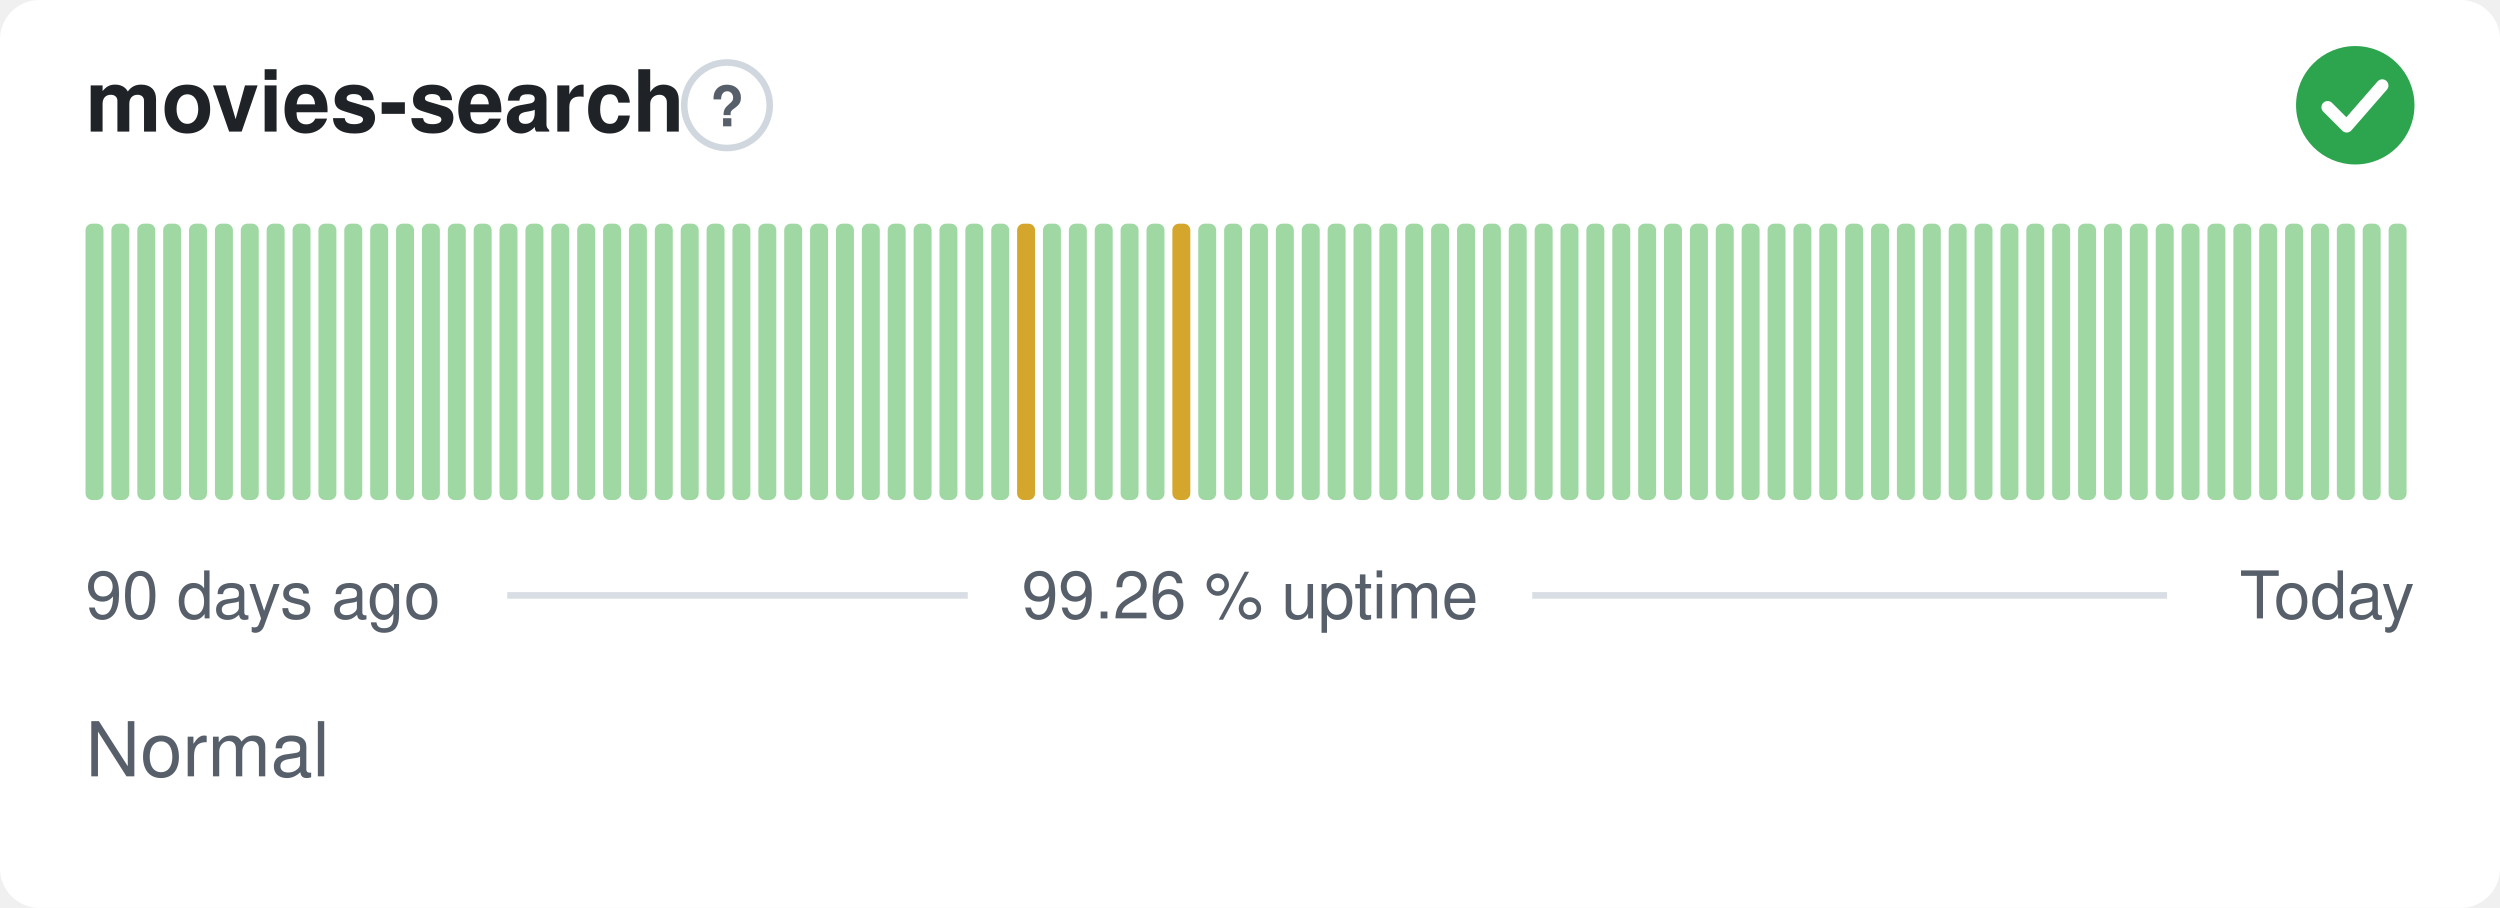
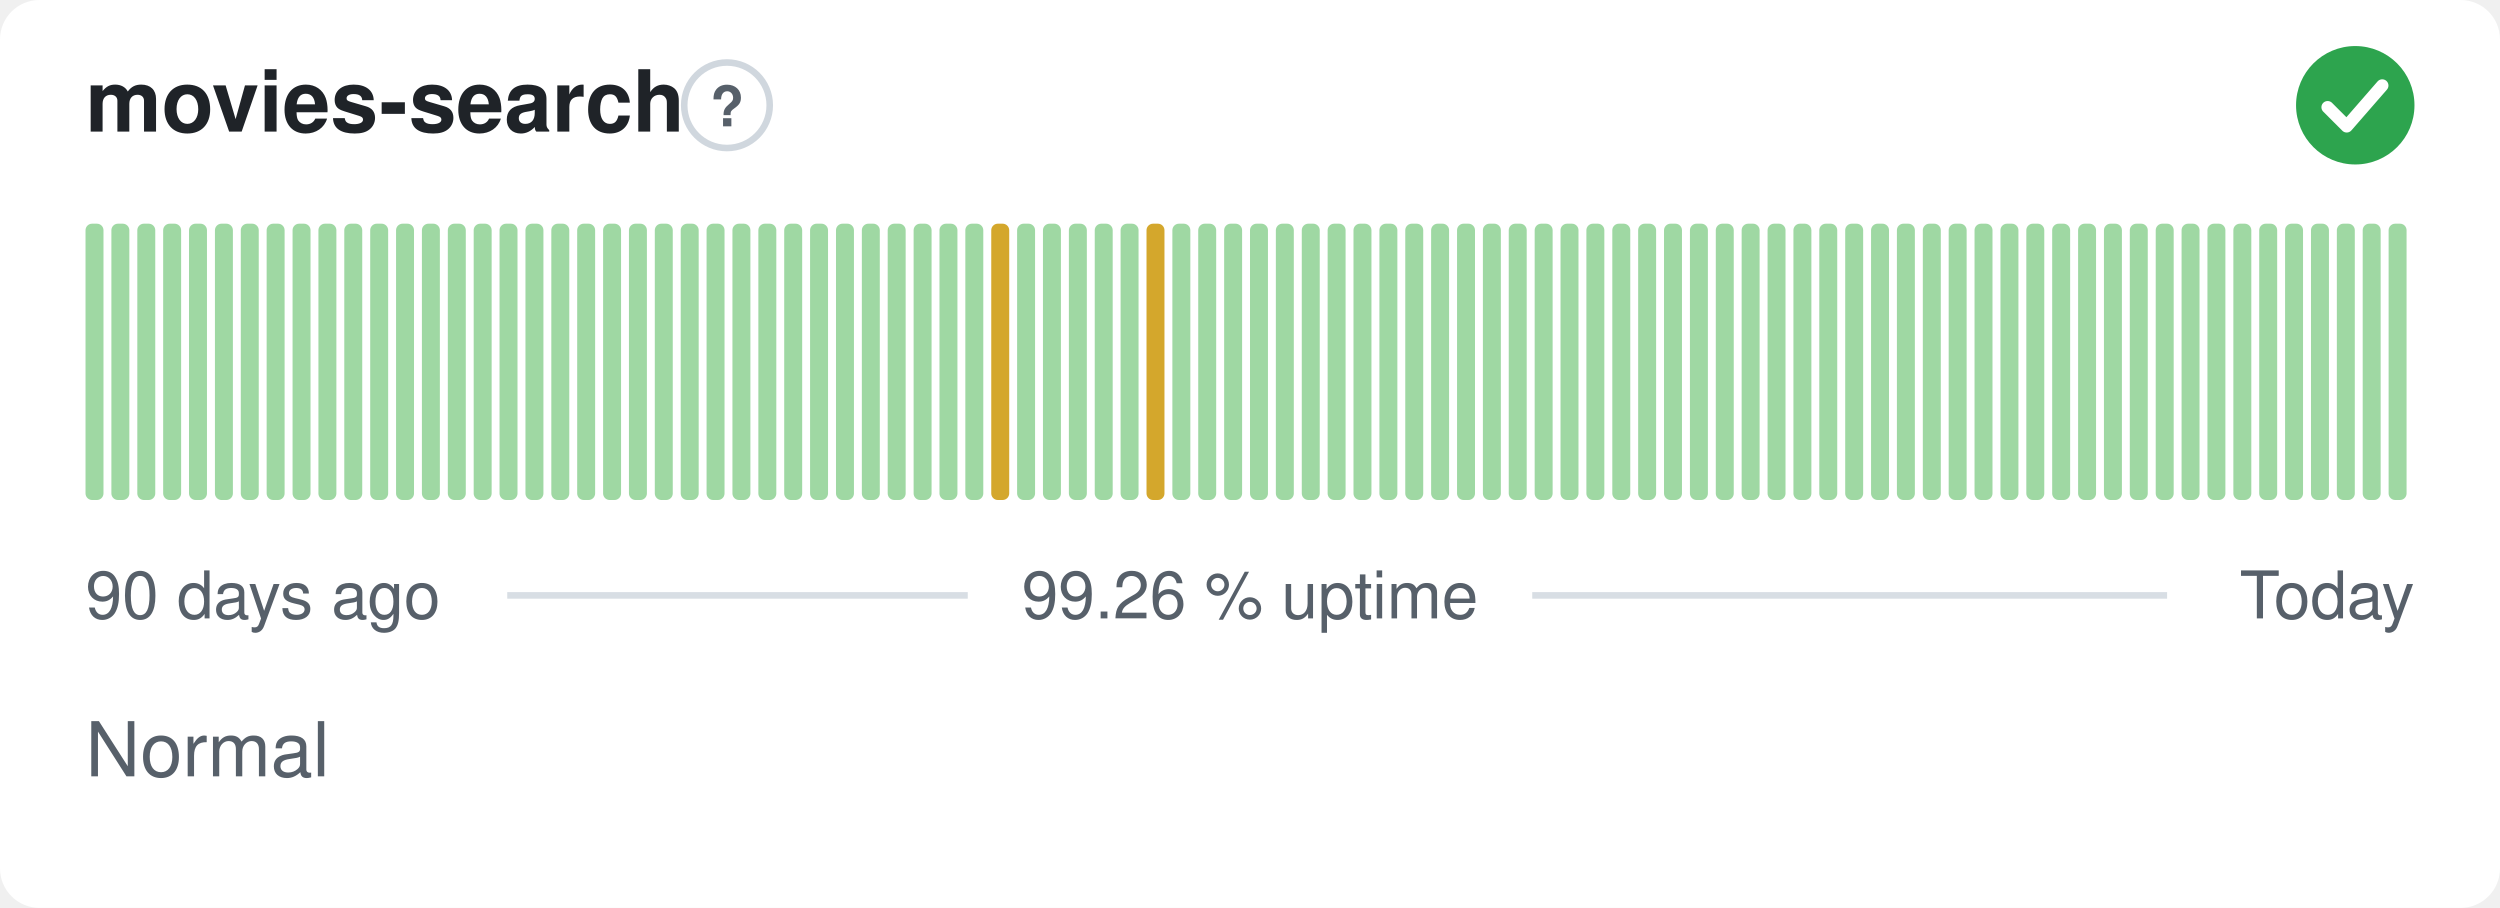
<svg xmlns="http://www.w3.org/2000/svg" width="380" height="138" viewBox="0 0 380 138" role="img" aria-label="movies-search: Normal, 99.26 % uptime over the last 90 days" font-family="-apple-system,BlinkMacSystemFont,'Segoe UI',Helvetica,Arial,sans-serif">
  <style>
    @media (prefers-color-scheme: dark) {
      .bg { fill: #0d1117 }
      .title { fill: #e6edf3 }
      .muted { fill: #8b949e }
      .hint { stroke: #30363d }
      .rule { stroke: #30363d }
      .nodata { fill: #21262d }
    }
  </style>
  <rect class="bg" width="380" height="138" rx="6" fill="#ffffff" />
  <text class="title" x="13" y="20" font-size="13" font-weight="600" fill="#1f2328">movies-search</text>
  <circle class="hint" cx="110.5" cy="16" r="6.5" fill="none" stroke="#d0d7de" stroke-width="1" />
  <text class="muted" x="110.5" y="19.2" text-anchor="middle" font-size="8.5" font-weight="700" fill="#57606a">?</text>
  <circle cx="358" cy="16" r="9" fill="#2da44e" />
  <path d="M353.80 16.30l2.90 2.90 5.40 -6.20" fill="none" stroke="#fff" stroke-width="1.89" stroke-linecap="round" stroke-linejoin="round" />
  <rect x="13.00" y="34.00" width="2.73" height="42.00" rx="1" fill="#9fd8a3" />
  <rect x="16.93" y="34.00" width="2.73" height="42.00" rx="1" fill="#9fd8a3" />
  <rect x="20.87" y="34.00" width="2.73" height="42.00" rx="1" fill="#9fd8a3" />
  <rect x="24.80" y="34.00" width="2.73" height="42.00" rx="1" fill="#9fd8a3" />
  <rect x="28.73" y="34.00" width="2.73" height="42.00" rx="1" fill="#9fd8a3" />
  <rect x="32.67" y="34.00" width="2.73" height="42.00" rx="1" fill="#9fd8a3" />
  <rect x="36.60" y="34.00" width="2.73" height="42.00" rx="1" fill="#9fd8a3" />
  <rect x="40.53" y="34.00" width="2.73" height="42.00" rx="1" fill="#9fd8a3" />
  <rect x="44.47" y="34.00" width="2.73" height="42.00" rx="1" fill="#9fd8a3" />
  <rect x="48.40" y="34.00" width="2.73" height="42.00" rx="1" fill="#9fd8a3" />
  <rect x="52.33" y="34.00" width="2.73" height="42.00" rx="1" fill="#9fd8a3" />
  <rect x="56.27" y="34.00" width="2.73" height="42.00" rx="1" fill="#9fd8a3" />
  <rect x="60.20" y="34.00" width="2.73" height="42.00" rx="1" fill="#9fd8a3" />
  <rect x="64.13" y="34.00" width="2.73" height="42.00" rx="1" fill="#9fd8a3" />
  <rect x="68.07" y="34.00" width="2.73" height="42.00" rx="1" fill="#9fd8a3" />
  <rect x="72.00" y="34.00" width="2.73" height="42.00" rx="1" fill="#9fd8a3" />
  <rect x="75.93" y="34.00" width="2.73" height="42.00" rx="1" fill="#9fd8a3" />
  <rect x="79.87" y="34.00" width="2.73" height="42.00" rx="1" fill="#9fd8a3" />
  <rect x="83.80" y="34.00" width="2.73" height="42.00" rx="1" fill="#9fd8a3" />
  <rect x="87.73" y="34.00" width="2.73" height="42.00" rx="1" fill="#9fd8a3" />
  <rect x="91.67" y="34.00" width="2.73" height="42.00" rx="1" fill="#9fd8a3" />
  <rect x="95.60" y="34.00" width="2.73" height="42.00" rx="1" fill="#9fd8a3" />
  <rect x="99.53" y="34.00" width="2.73" height="42.00" rx="1" fill="#9fd8a3" />
  <rect x="103.47" y="34.00" width="2.73" height="42.00" rx="1" fill="#9fd8a3" />
  <rect x="107.40" y="34.00" width="2.73" height="42.00" rx="1" fill="#9fd8a3" />
  <rect x="111.33" y="34.00" width="2.73" height="42.00" rx="1" fill="#9fd8a3" />
  <rect x="115.27" y="34.00" width="2.73" height="42.00" rx="1" fill="#9fd8a3" />
  <rect x="119.20" y="34.00" width="2.73" height="42.00" rx="1" fill="#9fd8a3" />
  <rect x="123.13" y="34.00" width="2.73" height="42.00" rx="1" fill="#9fd8a3" />
  <rect x="127.07" y="34.00" width="2.73" height="42.00" rx="1" fill="#9fd8a3" />
  <rect x="131.00" y="34.00" width="2.73" height="42.00" rx="1" fill="#9fd8a3" />
  <rect x="134.93" y="34.00" width="2.73" height="42.00" rx="1" fill="#9fd8a3" />
  <rect x="138.87" y="34.00" width="2.73" height="42.00" rx="1" fill="#9fd8a3" />
  <rect x="142.80" y="34.00" width="2.73" height="42.00" rx="1" fill="#9fd8a3" />
  <rect x="146.73" y="34.00" width="2.73" height="42.00" rx="1" fill="#9fd8a3" />
-   <rect x="150.67" y="34.00" width="2.73" height="42.00" rx="1" fill="#9fd8a3" />
-   <rect x="154.60" y="34.00" width="2.73" height="42.00" rx="1" fill="#d4a72c" />
+   <rect x="150.67" y="34.00" width="2.73" height="42.00" rx="1" fill="#d4a72c" />
+   <rect x="154.60" y="34.00" width="2.73" height="42.00" rx="1" fill="#9fd8a3" />
  <rect x="158.53" y="34.00" width="2.73" height="42.00" rx="1" fill="#9fd8a3" />
  <rect x="162.47" y="34.00" width="2.73" height="42.00" rx="1" fill="#9fd8a3" />
  <rect x="166.40" y="34.00" width="2.73" height="42.00" rx="1" fill="#9fd8a3" />
  <rect x="170.33" y="34.00" width="2.73" height="42.00" rx="1" fill="#9fd8a3" />
-   <rect x="174.27" y="34.00" width="2.73" height="42.00" rx="1" fill="#9fd8a3" />
-   <rect x="178.20" y="34.00" width="2.73" height="42.00" rx="1" fill="#d4a72c" />
+   <rect x="174.27" y="34.00" width="2.73" height="42.00" rx="1" fill="#d4a72c" />
+   <rect x="178.20" y="34.00" width="2.73" height="42.00" rx="1" fill="#9fd8a3" />
  <rect x="182.13" y="34.00" width="2.73" height="42.00" rx="1" fill="#9fd8a3" />
  <rect x="186.07" y="34.00" width="2.73" height="42.00" rx="1" fill="#9fd8a3" />
  <rect x="190.00" y="34.00" width="2.73" height="42.00" rx="1" fill="#9fd8a3" />
  <rect x="193.93" y="34.00" width="2.73" height="42.00" rx="1" fill="#9fd8a3" />
  <rect x="197.87" y="34.00" width="2.73" height="42.00" rx="1" fill="#9fd8a3" />
  <rect x="201.80" y="34.00" width="2.73" height="42.00" rx="1" fill="#9fd8a3" />
  <rect x="205.73" y="34.00" width="2.73" height="42.00" rx="1" fill="#9fd8a3" />
  <rect x="209.67" y="34.00" width="2.73" height="42.00" rx="1" fill="#9fd8a3" />
  <rect x="213.60" y="34.00" width="2.73" height="42.00" rx="1" fill="#9fd8a3" />
  <rect x="217.53" y="34.00" width="2.73" height="42.00" rx="1" fill="#9fd8a3" />
  <rect x="221.47" y="34.00" width="2.73" height="42.00" rx="1" fill="#9fd8a3" />
  <rect x="225.40" y="34.00" width="2.73" height="42.00" rx="1" fill="#9fd8a3" />
  <rect x="229.33" y="34.00" width="2.73" height="42.00" rx="1" fill="#9fd8a3" />
  <rect x="233.27" y="34.00" width="2.73" height="42.00" rx="1" fill="#9fd8a3" />
  <rect x="237.20" y="34.00" width="2.73" height="42.00" rx="1" fill="#9fd8a3" />
  <rect x="241.13" y="34.00" width="2.73" height="42.00" rx="1" fill="#9fd8a3" />
  <rect x="245.07" y="34.00" width="2.73" height="42.00" rx="1" fill="#9fd8a3" />
  <rect x="249.00" y="34.00" width="2.73" height="42.00" rx="1" fill="#9fd8a3" />
  <rect x="252.93" y="34.00" width="2.73" height="42.00" rx="1" fill="#9fd8a3" />
  <rect x="256.87" y="34.00" width="2.73" height="42.00" rx="1" fill="#9fd8a3" />
  <rect x="260.80" y="34.00" width="2.73" height="42.00" rx="1" fill="#9fd8a3" />
  <rect x="264.73" y="34.00" width="2.73" height="42.00" rx="1" fill="#9fd8a3" />
  <rect x="268.67" y="34.00" width="2.73" height="42.00" rx="1" fill="#9fd8a3" />
  <rect x="272.60" y="34.00" width="2.73" height="42.00" rx="1" fill="#9fd8a3" />
  <rect x="276.53" y="34.00" width="2.73" height="42.00" rx="1" fill="#9fd8a3" />
  <rect x="280.47" y="34.00" width="2.73" height="42.00" rx="1" fill="#9fd8a3" />
  <rect x="284.40" y="34.00" width="2.73" height="42.00" rx="1" fill="#9fd8a3" />
  <rect x="288.33" y="34.00" width="2.73" height="42.00" rx="1" fill="#9fd8a3" />
  <rect x="292.27" y="34.00" width="2.73" height="42.00" rx="1" fill="#9fd8a3" />
  <rect x="296.20" y="34.00" width="2.73" height="42.00" rx="1" fill="#9fd8a3" />
  <rect x="300.13" y="34.00" width="2.73" height="42.00" rx="1" fill="#9fd8a3" />
  <rect x="304.07" y="34.00" width="2.73" height="42.00" rx="1" fill="#9fd8a3" />
  <rect x="308.00" y="34.00" width="2.73" height="42.00" rx="1" fill="#9fd8a3" />
  <rect x="311.93" y="34.00" width="2.73" height="42.00" rx="1" fill="#9fd8a3" />
  <rect x="315.87" y="34.00" width="2.73" height="42.00" rx="1" fill="#9fd8a3" />
  <rect x="319.80" y="34.00" width="2.73" height="42.00" rx="1" fill="#9fd8a3" />
  <rect x="323.73" y="34.00" width="2.73" height="42.00" rx="1" fill="#9fd8a3" />
  <rect x="327.67" y="34.00" width="2.73" height="42.00" rx="1" fill="#9fd8a3" />
  <rect x="331.60" y="34.00" width="2.73" height="42.00" rx="1" fill="#9fd8a3" />
  <rect x="335.53" y="34.00" width="2.73" height="42.00" rx="1" fill="#9fd8a3" />
  <rect x="339.47" y="34.00" width="2.73" height="42.00" rx="1" fill="#9fd8a3" />
  <rect x="343.40" y="34.00" width="2.73" height="42.00" rx="1" fill="#9fd8a3" />
  <rect x="347.33" y="34.00" width="2.73" height="42.00" rx="1" fill="#9fd8a3" />
  <rect x="351.27" y="34.00" width="2.73" height="42.00" rx="1" fill="#9fd8a3" />
  <rect x="355.20" y="34.00" width="2.73" height="42.00" rx="1" fill="#9fd8a3" />
  <rect x="359.13" y="34.00" width="2.73" height="42.00" rx="1" fill="#9fd8a3" />
  <rect x="363.07" y="34.00" width="2.73" height="42.00" rx="1" fill="#9fd8a3" />
  <text class="muted" x="13" y="94" font-size="10" fill="#57606a">90 days ago</text>
  <text class="muted" x="190" y="94" text-anchor="middle" font-size="10" fill="#57606a">99.26 % uptime</text>
  <text class="muted" x="367" y="94" text-anchor="end" font-size="10" fill="#57606a">Today</text>
  <line class="rule" x1="77.1" y1="90.5" x2="147.1" y2="90.5" stroke="#d8dee4" stroke-width="1" />
  <line class="rule" x1="232.9" y1="90.5" x2="329.4" y2="90.5" stroke="#d8dee4" stroke-width="1" />
  <text class="muted" x="13" y="118" font-size="11.5" fill="#57606a">Normal</text>
</svg>
